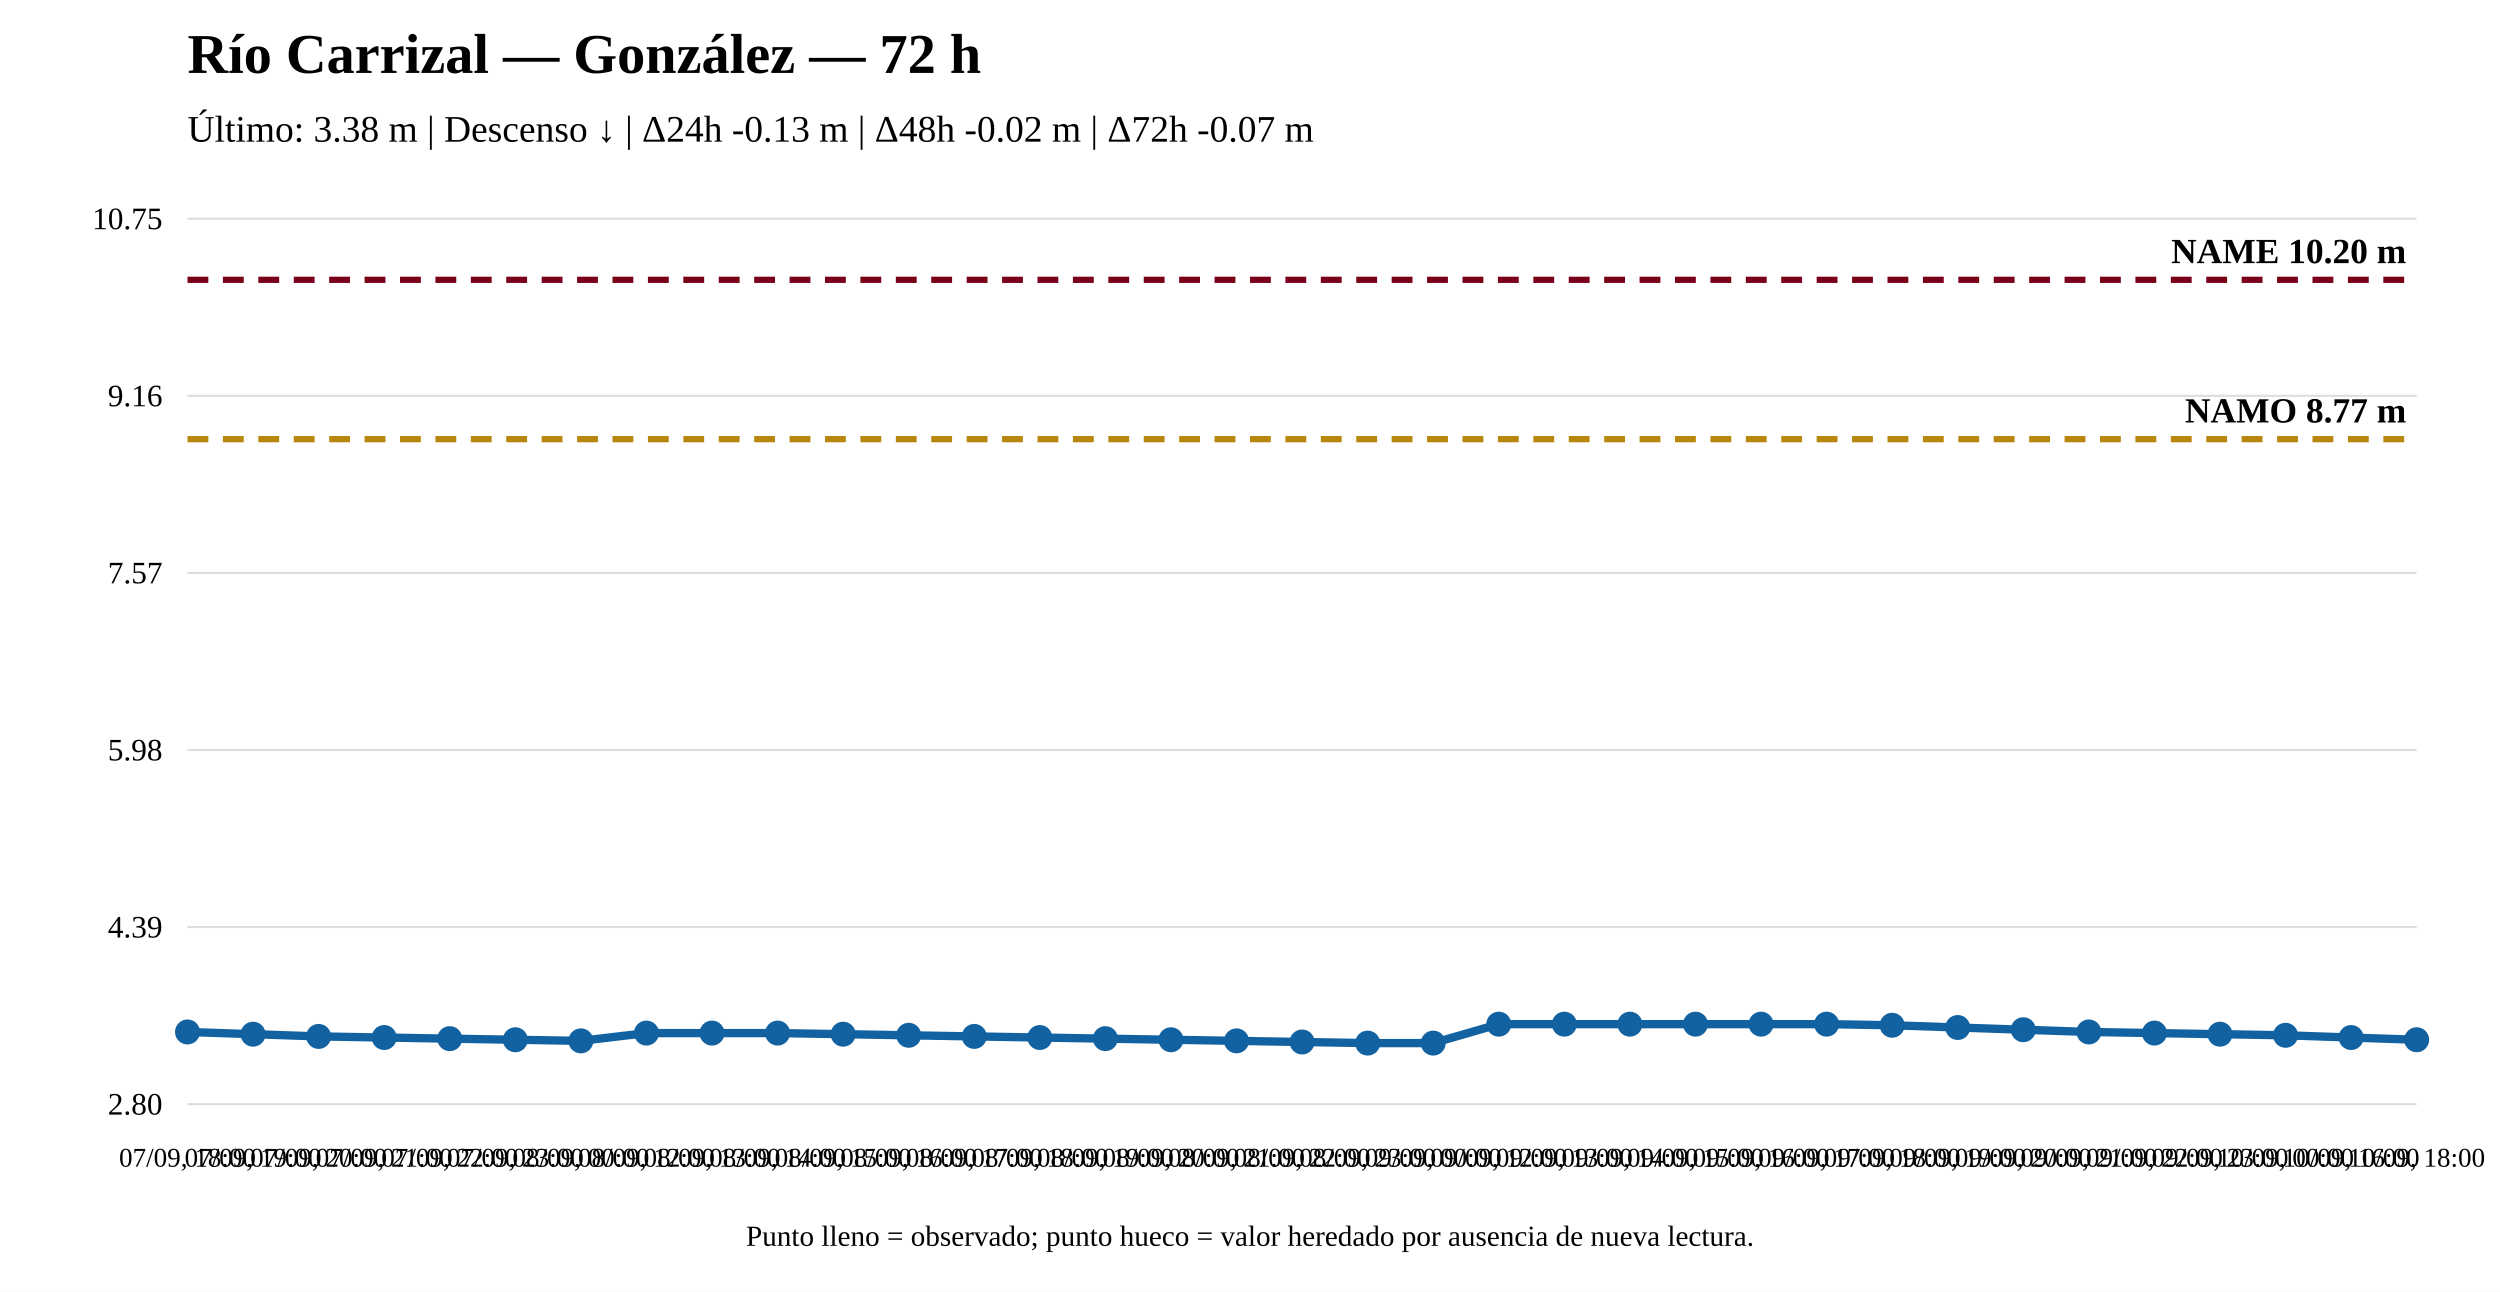
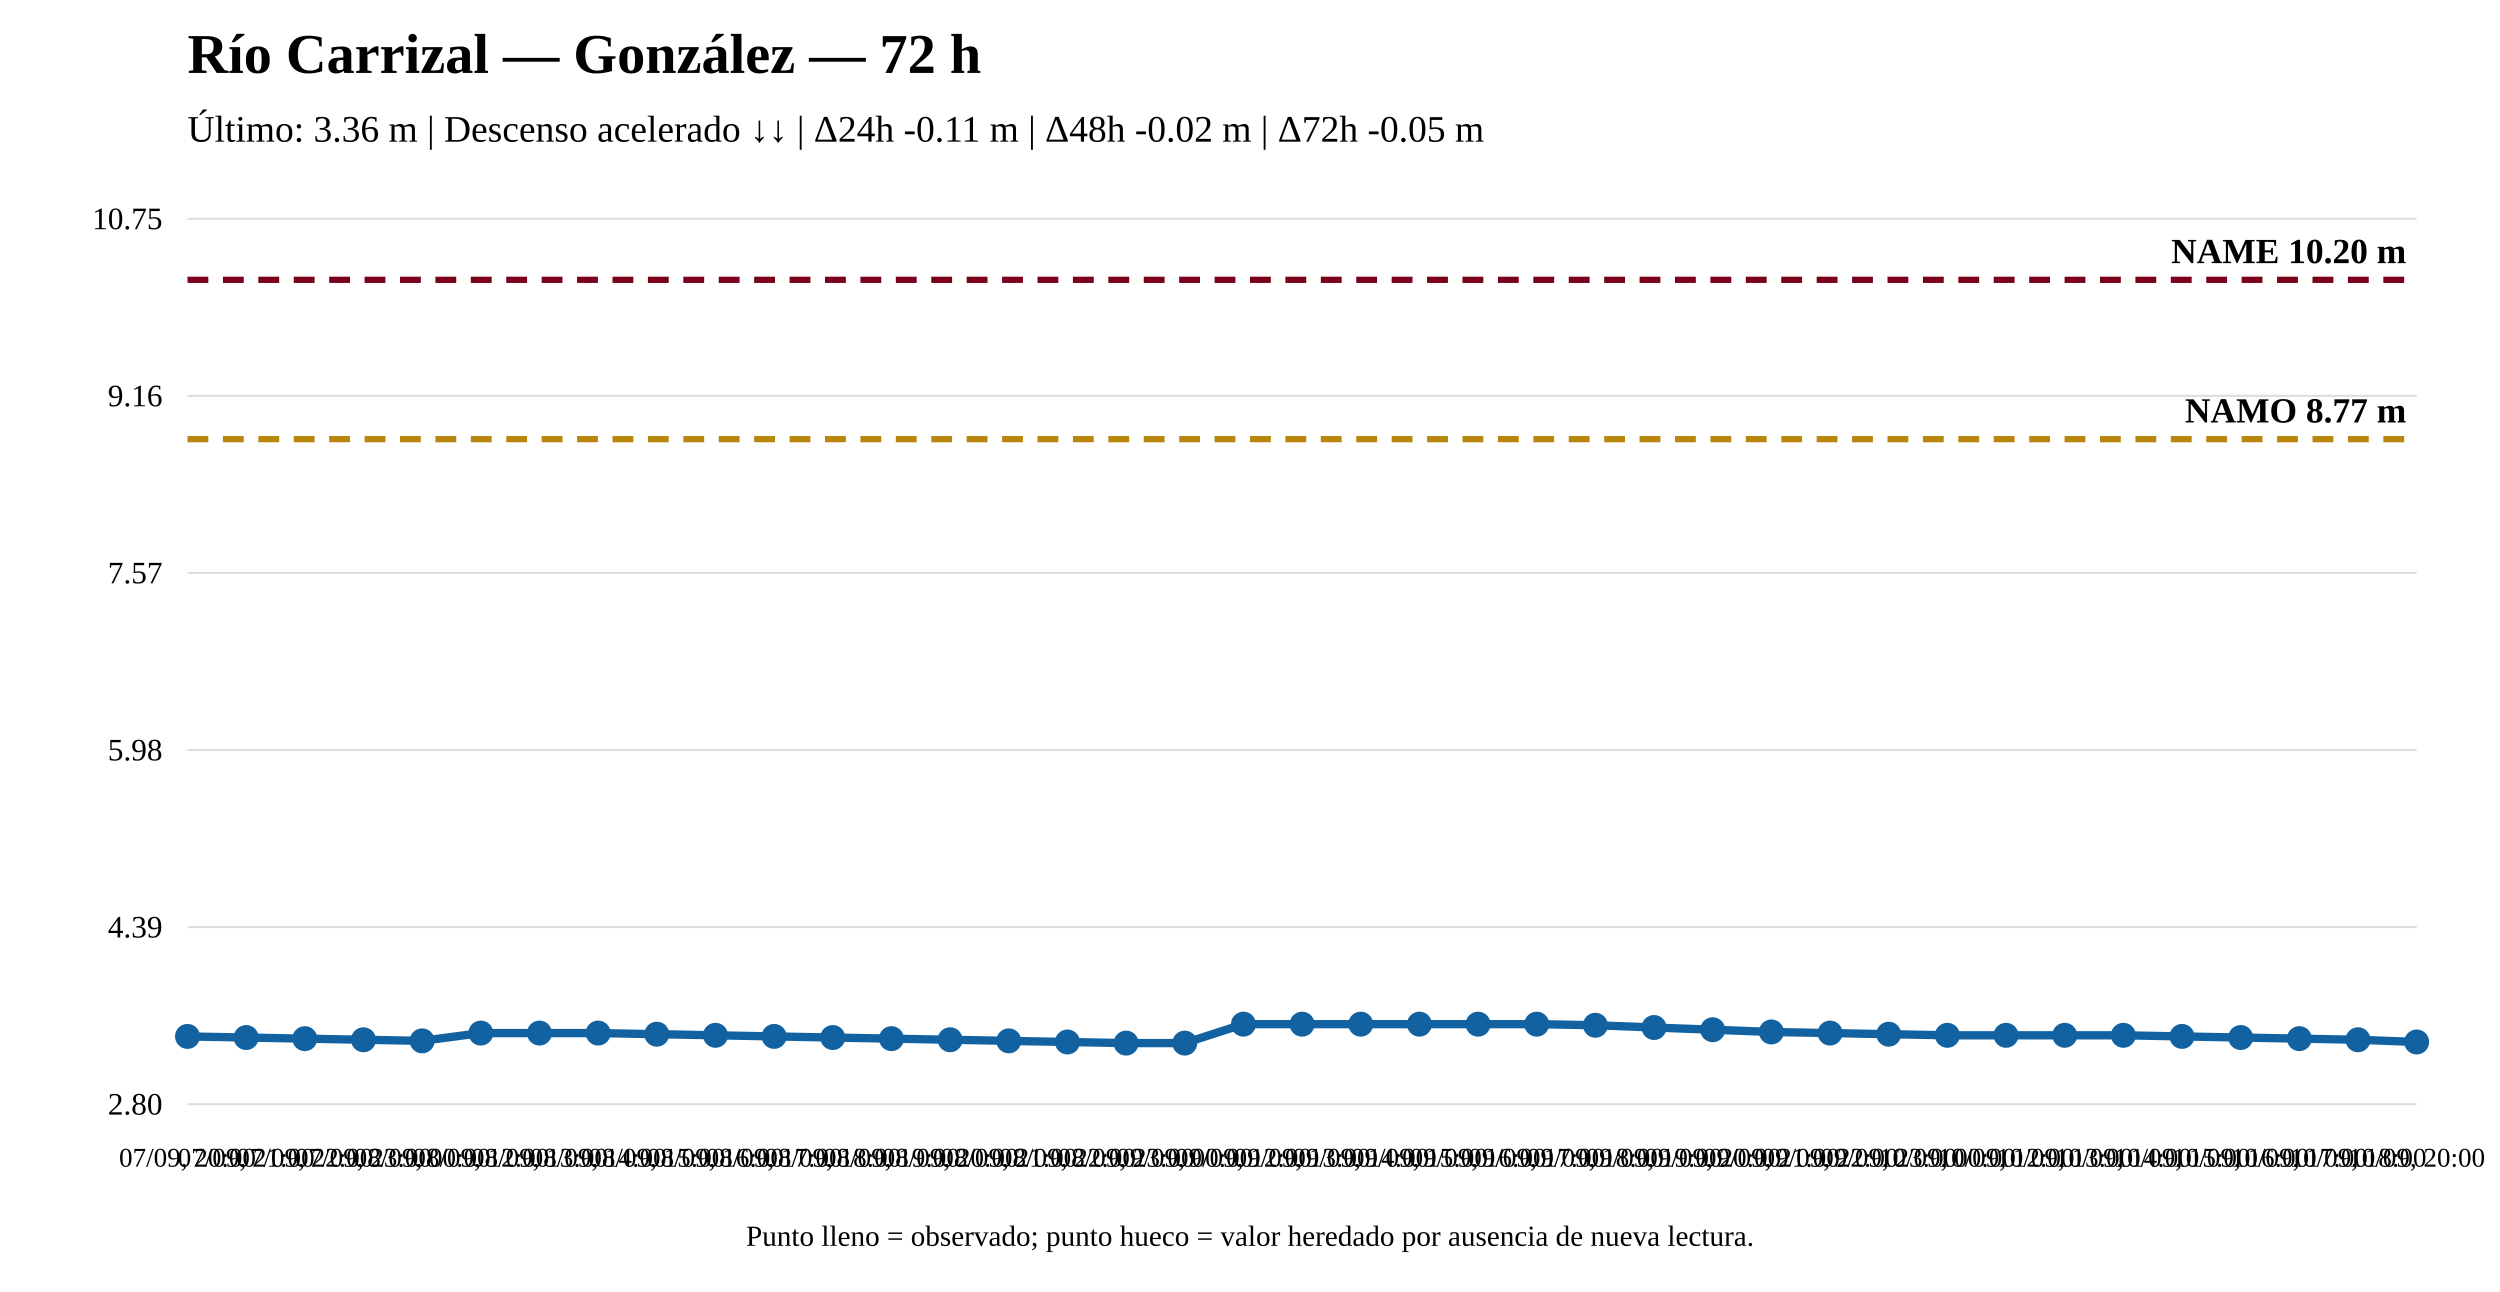
<svg xmlns="http://www.w3.org/2000/svg" width="1200" height="620" viewBox="0 0 1200 620">
  <rect width="100%" height="100%" fill="white" />
  <text x="90" y="35" font-size="27" font-weight="bold">Río Carrizal — González — 72 h</text>
-   <text x="90" y="68" font-size="18">Último: 3.38 m | Descenso ↓ | Δ24h -0.13 m | Δ48h -0.02 m | Δ72h -0.07 m</text>
+   <text x="90" y="68" font-size="18">Último: 3.36 m | Descenso acelerado ↓↓ | Δ24h -0.11 m | Δ48h -0.02 m | Δ72h -0.05 m</text>
  <line x1="90" y1="530" x2="1160" y2="530" stroke="#ddd" />
  <line x1="90" y1="445" x2="1160" y2="445" stroke="#ddd" />
  <line x1="90" y1="360" x2="1160" y2="360" stroke="#ddd" />
  <line x1="90" y1="275" x2="1160" y2="275" stroke="#ddd" />
  <line x1="90" y1="190" x2="1160" y2="190" stroke="#ddd" />
  <line x1="90" y1="105" x2="1160" y2="105" stroke="#ddd" />
  <text x="78" y="535" text-anchor="end" font-size="15">2.80</text>
  <text x="78" y="450" text-anchor="end" font-size="15">4.39</text>
  <text x="78" y="365" text-anchor="end" font-size="15">5.98</text>
  <text x="78" y="280" text-anchor="end" font-size="15">7.57</text>
  <text x="78" y="195" text-anchor="end" font-size="15">9.16</text>
  <text x="78" y="110" text-anchor="end" font-size="15">10.75</text>
  <line x1="90" y1="210.795" x2="1160" y2="210.795" stroke="#b8860b" stroke-width="3" stroke-dasharray="10 7" />
  <text x="1155" y="202.795" text-anchor="end" font-size="17" font-weight="bold">NAMO 8.77 m</text>
  <line x1="90" y1="134.31" x2="1160" y2="134.31" stroke="#7a0019" stroke-width="3" stroke-dasharray="10 7" />
  <text x="1155" y="126.31" text-anchor="end" font-size="17" font-weight="bold">NAME 10.20 m</text>
-   <polyline fill="none" stroke="#1261a0" stroke-width="4" points="90,495.341 121.471,496.411 152.941,497.48 184.412,498.015 215.882,498.55 247.353,499.085 278.824,499.62 310.294,495.876 341.765,495.876 373.235,495.876 404.706,496.411 436.176,496.946 467.647,497.48 499.118,498.015 530.588,498.55 562.059,499.085 593.529,499.62 625,500.155 656.471,500.69 687.941,500.69 719.412,491.597 750.882,491.597 782.353,491.597 813.824,491.597 845.294,491.597 876.765,491.597 908.235,492.132 939.706,493.202 971.176,494.271 1002.647,495.341 1034.118,495.876 1065.588,496.411 1097.059,496.946 1128.529,498.015 1160,499.085" />
-   <circle cx="90" cy="495.341" r="5" fill="#1261a0" stroke="#1261a0" stroke-width="2" />
-   <circle cx="121.471" cy="496.411" r="5" fill="#1261a0" stroke="#1261a0" stroke-width="2" />
-   <circle cx="152.941" cy="497.48" r="5" fill="#1261a0" stroke="#1261a0" stroke-width="2" />
-   <circle cx="184.412" cy="498.015" r="5" fill="#1261a0" stroke="#1261a0" stroke-width="2" />
-   <circle cx="215.882" cy="498.55" r="5" fill="#1261a0" stroke="#1261a0" stroke-width="2" />
-   <circle cx="247.353" cy="499.085" r="5" fill="#1261a0" stroke="#1261a0" stroke-width="2" />
-   <circle cx="278.824" cy="499.62" r="5" fill="#1261a0" stroke="#1261a0" stroke-width="2" />
-   <circle cx="310.294" cy="495.876" r="5" fill="#1261a0" stroke="#1261a0" stroke-width="2" />
-   <circle cx="341.765" cy="495.876" r="5" fill="#1261a0" stroke="#1261a0" stroke-width="2" />
-   <circle cx="373.235" cy="495.876" r="5" fill="#1261a0" stroke="#1261a0" stroke-width="2" />
-   <circle cx="404.706" cy="496.411" r="5" fill="#1261a0" stroke="#1261a0" stroke-width="2" />
-   <circle cx="436.176" cy="496.946" r="5" fill="#1261a0" stroke="#1261a0" stroke-width="2" />
-   <circle cx="467.647" cy="497.48" r="5" fill="#1261a0" stroke="#1261a0" stroke-width="2" />
-   <circle cx="499.118" cy="498.015" r="5" fill="#1261a0" stroke="#1261a0" stroke-width="2" />
-   <circle cx="530.588" cy="498.55" r="5" fill="#1261a0" stroke="#1261a0" stroke-width="2" />
-   <circle cx="562.059" cy="499.085" r="5" fill="#1261a0" stroke="#1261a0" stroke-width="2" />
-   <circle cx="593.529" cy="499.62" r="5" fill="#1261a0" stroke="#1261a0" stroke-width="2" />
-   <circle cx="625" cy="500.155" r="5" fill="#1261a0" stroke="#1261a0" stroke-width="2" />
-   <circle cx="656.471" cy="500.69" r="5" fill="#1261a0" stroke="#1261a0" stroke-width="2" />
-   <circle cx="687.941" cy="500.69" r="5" fill="#1261a0" stroke="#1261a0" stroke-width="2" />
-   <circle cx="719.412" cy="491.597" r="5" fill="#1261a0" stroke="#1261a0" stroke-width="2" />
-   <circle cx="750.882" cy="491.597" r="5" fill="#1261a0" stroke="#1261a0" stroke-width="2" />
-   <circle cx="782.353" cy="491.597" r="5" fill="#1261a0" stroke="#1261a0" stroke-width="2" />
-   <circle cx="813.824" cy="491.597" r="5" fill="#1261a0" stroke="#1261a0" stroke-width="2" />
-   <circle cx="845.294" cy="491.597" r="5" fill="#1261a0" stroke="#1261a0" stroke-width="2" />
-   <circle cx="876.765" cy="491.597" r="5" fill="#1261a0" stroke="#1261a0" stroke-width="2" />
-   <circle cx="908.235" cy="492.132" r="5" fill="#1261a0" stroke="#1261a0" stroke-width="2" />
-   <circle cx="939.706" cy="493.202" r="5" fill="#1261a0" stroke="#1261a0" stroke-width="2" />
-   <circle cx="971.176" cy="494.271" r="5" fill="#1261a0" stroke="#1261a0" stroke-width="2" />
-   <circle cx="1002.647" cy="495.341" r="5" fill="#1261a0" stroke="#1261a0" stroke-width="2" />
-   <circle cx="1034.118" cy="495.876" r="5" fill="#1261a0" stroke="#1261a0" stroke-width="2" />
-   <circle cx="1065.588" cy="496.411" r="5" fill="#1261a0" stroke="#1261a0" stroke-width="2" />
-   <circle cx="1097.059" cy="496.946" r="5" fill="#1261a0" stroke="#1261a0" stroke-width="2" />
-   <circle cx="1128.529" cy="498.015" r="5" fill="#1261a0" stroke="#1261a0" stroke-width="2" />
-   <circle cx="1160" cy="499.085" r="5" fill="#1261a0" stroke="#1261a0" stroke-width="2" />
-   <text x="90" y="560" text-anchor="middle" font-size="13">07/09, 18:00</text>
-   <text x="121.471" y="560" text-anchor="middle" font-size="13">07/09, 19:00</text>
-   <text x="152.941" y="560" text-anchor="middle" font-size="13">07/09, 20:00</text>
-   <text x="184.412" y="560" text-anchor="middle" font-size="13">07/09, 21:00</text>
-   <text x="215.882" y="560" text-anchor="middle" font-size="13">07/09, 22:00</text>
-   <text x="247.353" y="560" text-anchor="middle" font-size="13">07/09, 23:00</text>
-   <text x="278.824" y="560" text-anchor="middle" font-size="13">08/09, 00:00</text>
-   <text x="310.294" y="560" text-anchor="middle" font-size="13">08/09, 12:00</text>
-   <text x="341.765" y="560" text-anchor="middle" font-size="13">08/09, 13:00</text>
-   <text x="373.235" y="560" text-anchor="middle" font-size="13">08/09, 14:00</text>
-   <text x="404.706" y="560" text-anchor="middle" font-size="13">08/09, 15:00</text>
-   <text x="436.176" y="560" text-anchor="middle" font-size="13">08/09, 16:00</text>
-   <text x="467.647" y="560" text-anchor="middle" font-size="13">08/09, 17:00</text>
-   <text x="499.118" y="560" text-anchor="middle" font-size="13">08/09, 18:00</text>
-   <text x="530.588" y="560" text-anchor="middle" font-size="13">08/09, 19:00</text>
-   <text x="562.059" y="560" text-anchor="middle" font-size="13">08/09, 20:00</text>
-   <text x="593.529" y="560" text-anchor="middle" font-size="13">08/09, 21:00</text>
-   <text x="625" y="560" text-anchor="middle" font-size="13">08/09, 22:00</text>
-   <text x="656.471" y="560" text-anchor="middle" font-size="13">08/09, 23:00</text>
-   <text x="687.941" y="560" text-anchor="middle" font-size="13">09/09, 00:00</text>
-   <text x="719.412" y="560" text-anchor="middle" font-size="13">09/09, 12:00</text>
-   <text x="750.882" y="560" text-anchor="middle" font-size="13">09/09, 13:00</text>
-   <text x="782.353" y="560" text-anchor="middle" font-size="13">09/09, 14:00</text>
-   <text x="813.824" y="560" text-anchor="middle" font-size="13">09/09, 15:00</text>
-   <text x="845.294" y="560" text-anchor="middle" font-size="13">09/09, 16:00</text>
-   <text x="876.765" y="560" text-anchor="middle" font-size="13">09/09, 17:00</text>
-   <text x="908.235" y="560" text-anchor="middle" font-size="13">09/09, 18:00</text>
-   <text x="939.706" y="560" text-anchor="middle" font-size="13">09/09, 19:00</text>
-   <text x="971.176" y="560" text-anchor="middle" font-size="13">09/09, 20:00</text>
-   <text x="1002.647" y="560" text-anchor="middle" font-size="13">09/09, 21:00</text>
-   <text x="1034.118" y="560" text-anchor="middle" font-size="13">09/09, 22:00</text>
-   <text x="1065.588" y="560" text-anchor="middle" font-size="13">09/09, 23:00</text>
-   <text x="1097.059" y="560" text-anchor="middle" font-size="13">10/09, 00:00</text>
-   <text x="1128.529" y="560" text-anchor="middle" font-size="13">10/09, 16:00</text>
-   <text x="1160" y="560" text-anchor="middle" font-size="13">10/09, 18:00</text>
+   <polyline fill="none" stroke="#1261a0" stroke-width="4" points="90,497.48 118.158,498.015 146.316,498.55 174.474,499.085 202.632,499.62 230.789,495.876 258.947,495.876 287.105,495.876 315.263,496.411 343.421,496.946 371.579,497.48 399.737,498.015 427.895,498.55 456.053,499.085 484.211,499.62 512.368,500.155 540.526,500.69 568.684,500.69 596.842,491.597 625,491.597 653.158,491.597 681.316,491.597 709.474,491.597 737.632,491.597 765.789,492.132 793.947,493.202 822.105,494.271 850.263,495.341 878.421,495.876 906.579,496.411 934.737,496.946 962.895,496.946 991.053,496.946 1019.211,496.946 1047.368,497.48 1075.526,498.015 1103.684,498.55 1131.842,499.085 1160,500.155" />
+   <circle cx="90" cy="497.48" r="5" fill="#1261a0" stroke="#1261a0" stroke-width="2" />
+   <circle cx="118.158" cy="498.015" r="5" fill="#1261a0" stroke="#1261a0" stroke-width="2" />
+   <circle cx="146.316" cy="498.55" r="5" fill="#1261a0" stroke="#1261a0" stroke-width="2" />
+   <circle cx="174.474" cy="499.085" r="5" fill="#1261a0" stroke="#1261a0" stroke-width="2" />
+   <circle cx="202.632" cy="499.62" r="5" fill="#1261a0" stroke="#1261a0" stroke-width="2" />
+   <circle cx="230.789" cy="495.876" r="5" fill="#1261a0" stroke="#1261a0" stroke-width="2" />
+   <circle cx="258.947" cy="495.876" r="5" fill="#1261a0" stroke="#1261a0" stroke-width="2" />
+   <circle cx="287.105" cy="495.876" r="5" fill="#1261a0" stroke="#1261a0" stroke-width="2" />
+   <circle cx="315.263" cy="496.411" r="5" fill="#1261a0" stroke="#1261a0" stroke-width="2" />
+   <circle cx="343.421" cy="496.946" r="5" fill="#1261a0" stroke="#1261a0" stroke-width="2" />
+   <circle cx="371.579" cy="497.48" r="5" fill="#1261a0" stroke="#1261a0" stroke-width="2" />
+   <circle cx="399.737" cy="498.015" r="5" fill="#1261a0" stroke="#1261a0" stroke-width="2" />
+   <circle cx="427.895" cy="498.55" r="5" fill="#1261a0" stroke="#1261a0" stroke-width="2" />
+   <circle cx="456.053" cy="499.085" r="5" fill="#1261a0" stroke="#1261a0" stroke-width="2" />
+   <circle cx="484.211" cy="499.62" r="5" fill="#1261a0" stroke="#1261a0" stroke-width="2" />
+   <circle cx="512.368" cy="500.155" r="5" fill="#1261a0" stroke="#1261a0" stroke-width="2" />
+   <circle cx="540.526" cy="500.69" r="5" fill="#1261a0" stroke="#1261a0" stroke-width="2" />
+   <circle cx="568.684" cy="500.69" r="5" fill="#1261a0" stroke="#1261a0" stroke-width="2" />
+   <circle cx="596.842" cy="491.597" r="5" fill="#1261a0" stroke="#1261a0" stroke-width="2" />
+   <circle cx="625" cy="491.597" r="5" fill="#1261a0" stroke="#1261a0" stroke-width="2" />
+   <circle cx="653.158" cy="491.597" r="5" fill="#1261a0" stroke="#1261a0" stroke-width="2" />
+   <circle cx="681.316" cy="491.597" r="5" fill="#1261a0" stroke="#1261a0" stroke-width="2" />
+   <circle cx="709.474" cy="491.597" r="5" fill="#1261a0" stroke="#1261a0" stroke-width="2" />
+   <circle cx="737.632" cy="491.597" r="5" fill="#1261a0" stroke="#1261a0" stroke-width="2" />
+   <circle cx="765.789" cy="492.132" r="5" fill="#1261a0" stroke="#1261a0" stroke-width="2" />
+   <circle cx="793.947" cy="493.202" r="5" fill="#1261a0" stroke="#1261a0" stroke-width="2" />
+   <circle cx="822.105" cy="494.271" r="5" fill="#1261a0" stroke="#1261a0" stroke-width="2" />
+   <circle cx="850.263" cy="495.341" r="5" fill="#1261a0" stroke="#1261a0" stroke-width="2" />
+   <circle cx="878.421" cy="495.876" r="5" fill="#1261a0" stroke="#1261a0" stroke-width="2" />
+   <circle cx="906.579" cy="496.411" r="5" fill="#1261a0" stroke="#1261a0" stroke-width="2" />
+   <circle cx="934.737" cy="496.946" r="5" fill="#1261a0" stroke="#1261a0" stroke-width="2" />
+   <circle cx="962.895" cy="496.946" r="5" fill="#1261a0" stroke="#1261a0" stroke-width="2" />
+   <circle cx="991.053" cy="496.946" r="5" fill="#1261a0" stroke="#1261a0" stroke-width="2" />
+   <circle cx="1019.211" cy="496.946" r="5" fill="#1261a0" stroke="#1261a0" stroke-width="2" />
+   <circle cx="1047.368" cy="497.48" r="5" fill="#1261a0" stroke="#1261a0" stroke-width="2" />
+   <circle cx="1075.526" cy="498.015" r="5" fill="#1261a0" stroke="#1261a0" stroke-width="2" />
+   <circle cx="1103.684" cy="498.55" r="5" fill="#1261a0" stroke="#1261a0" stroke-width="2" />
+   <circle cx="1131.842" cy="499.085" r="5" fill="#1261a0" stroke="#1261a0" stroke-width="2" />
+   <circle cx="1160" cy="500.155" r="5" fill="#1261a0" stroke="#1261a0" stroke-width="2" />
+   <text x="90" y="560" text-anchor="middle" font-size="13">07/09, 20:00</text>
+   <text x="118.158" y="560" text-anchor="middle" font-size="13">07/09, 21:00</text>
+   <text x="146.316" y="560" text-anchor="middle" font-size="13">07/09, 22:00</text>
+   <text x="174.474" y="560" text-anchor="middle" font-size="13">07/09, 23:00</text>
+   <text x="202.632" y="560" text-anchor="middle" font-size="13">08/09, 00:00</text>
+   <text x="230.789" y="560" text-anchor="middle" font-size="13">08/09, 12:00</text>
+   <text x="258.947" y="560" text-anchor="middle" font-size="13">08/09, 13:00</text>
+   <text x="287.105" y="560" text-anchor="middle" font-size="13">08/09, 14:00</text>
+   <text x="315.263" y="560" text-anchor="middle" font-size="13">08/09, 15:00</text>
+   <text x="343.421" y="560" text-anchor="middle" font-size="13">08/09, 16:00</text>
+   <text x="371.579" y="560" text-anchor="middle" font-size="13">08/09, 17:00</text>
+   <text x="399.737" y="560" text-anchor="middle" font-size="13">08/09, 18:00</text>
+   <text x="427.895" y="560" text-anchor="middle" font-size="13">08/09, 19:00</text>
+   <text x="456.053" y="560" text-anchor="middle" font-size="13">08/09, 20:00</text>
+   <text x="484.211" y="560" text-anchor="middle" font-size="13">08/09, 21:00</text>
+   <text x="512.368" y="560" text-anchor="middle" font-size="13">08/09, 22:00</text>
+   <text x="540.526" y="560" text-anchor="middle" font-size="13">08/09, 23:00</text>
+   <text x="568.684" y="560" text-anchor="middle" font-size="13">09/09, 00:00</text>
+   <text x="596.842" y="560" text-anchor="middle" font-size="13">09/09, 12:00</text>
+   <text x="625" y="560" text-anchor="middle" font-size="13">09/09, 13:00</text>
+   <text x="653.158" y="560" text-anchor="middle" font-size="13">09/09, 14:00</text>
+   <text x="681.316" y="560" text-anchor="middle" font-size="13">09/09, 15:00</text>
+   <text x="709.474" y="560" text-anchor="middle" font-size="13">09/09, 16:00</text>
+   <text x="737.632" y="560" text-anchor="middle" font-size="13">09/09, 17:00</text>
+   <text x="765.789" y="560" text-anchor="middle" font-size="13">09/09, 18:00</text>
+   <text x="793.947" y="560" text-anchor="middle" font-size="13">09/09, 19:00</text>
+   <text x="822.105" y="560" text-anchor="middle" font-size="13">09/09, 20:00</text>
+   <text x="850.263" y="560" text-anchor="middle" font-size="13">09/09, 21:00</text>
+   <text x="878.421" y="560" text-anchor="middle" font-size="13">09/09, 22:00</text>
+   <text x="906.579" y="560" text-anchor="middle" font-size="13">09/09, 23:00</text>
+   <text x="934.737" y="560" text-anchor="middle" font-size="13">10/09, 00:00</text>
+   <text x="962.895" y="560" text-anchor="middle" font-size="13">10/09, 12:00</text>
+   <text x="991.053" y="560" text-anchor="middle" font-size="13">10/09, 13:00</text>
+   <text x="1019.211" y="560" text-anchor="middle" font-size="13">10/09, 14:00</text>
+   <text x="1047.368" y="560" text-anchor="middle" font-size="13">10/09, 15:00</text>
+   <text x="1075.526" y="560" text-anchor="middle" font-size="13">10/09, 16:00</text>
+   <text x="1103.684" y="560" text-anchor="middle" font-size="13">10/09, 17:00</text>
+   <text x="1131.842" y="560" text-anchor="middle" font-size="13">10/09, 18:00</text>
+   <text x="1160" y="560" text-anchor="middle" font-size="13">10/09, 20:00</text>
  <text x="600" y="598" text-anchor="middle" font-size="14">Punto lleno = observado; punto hueco = valor heredado por ausencia de nueva lectura.</text>
</svg>
